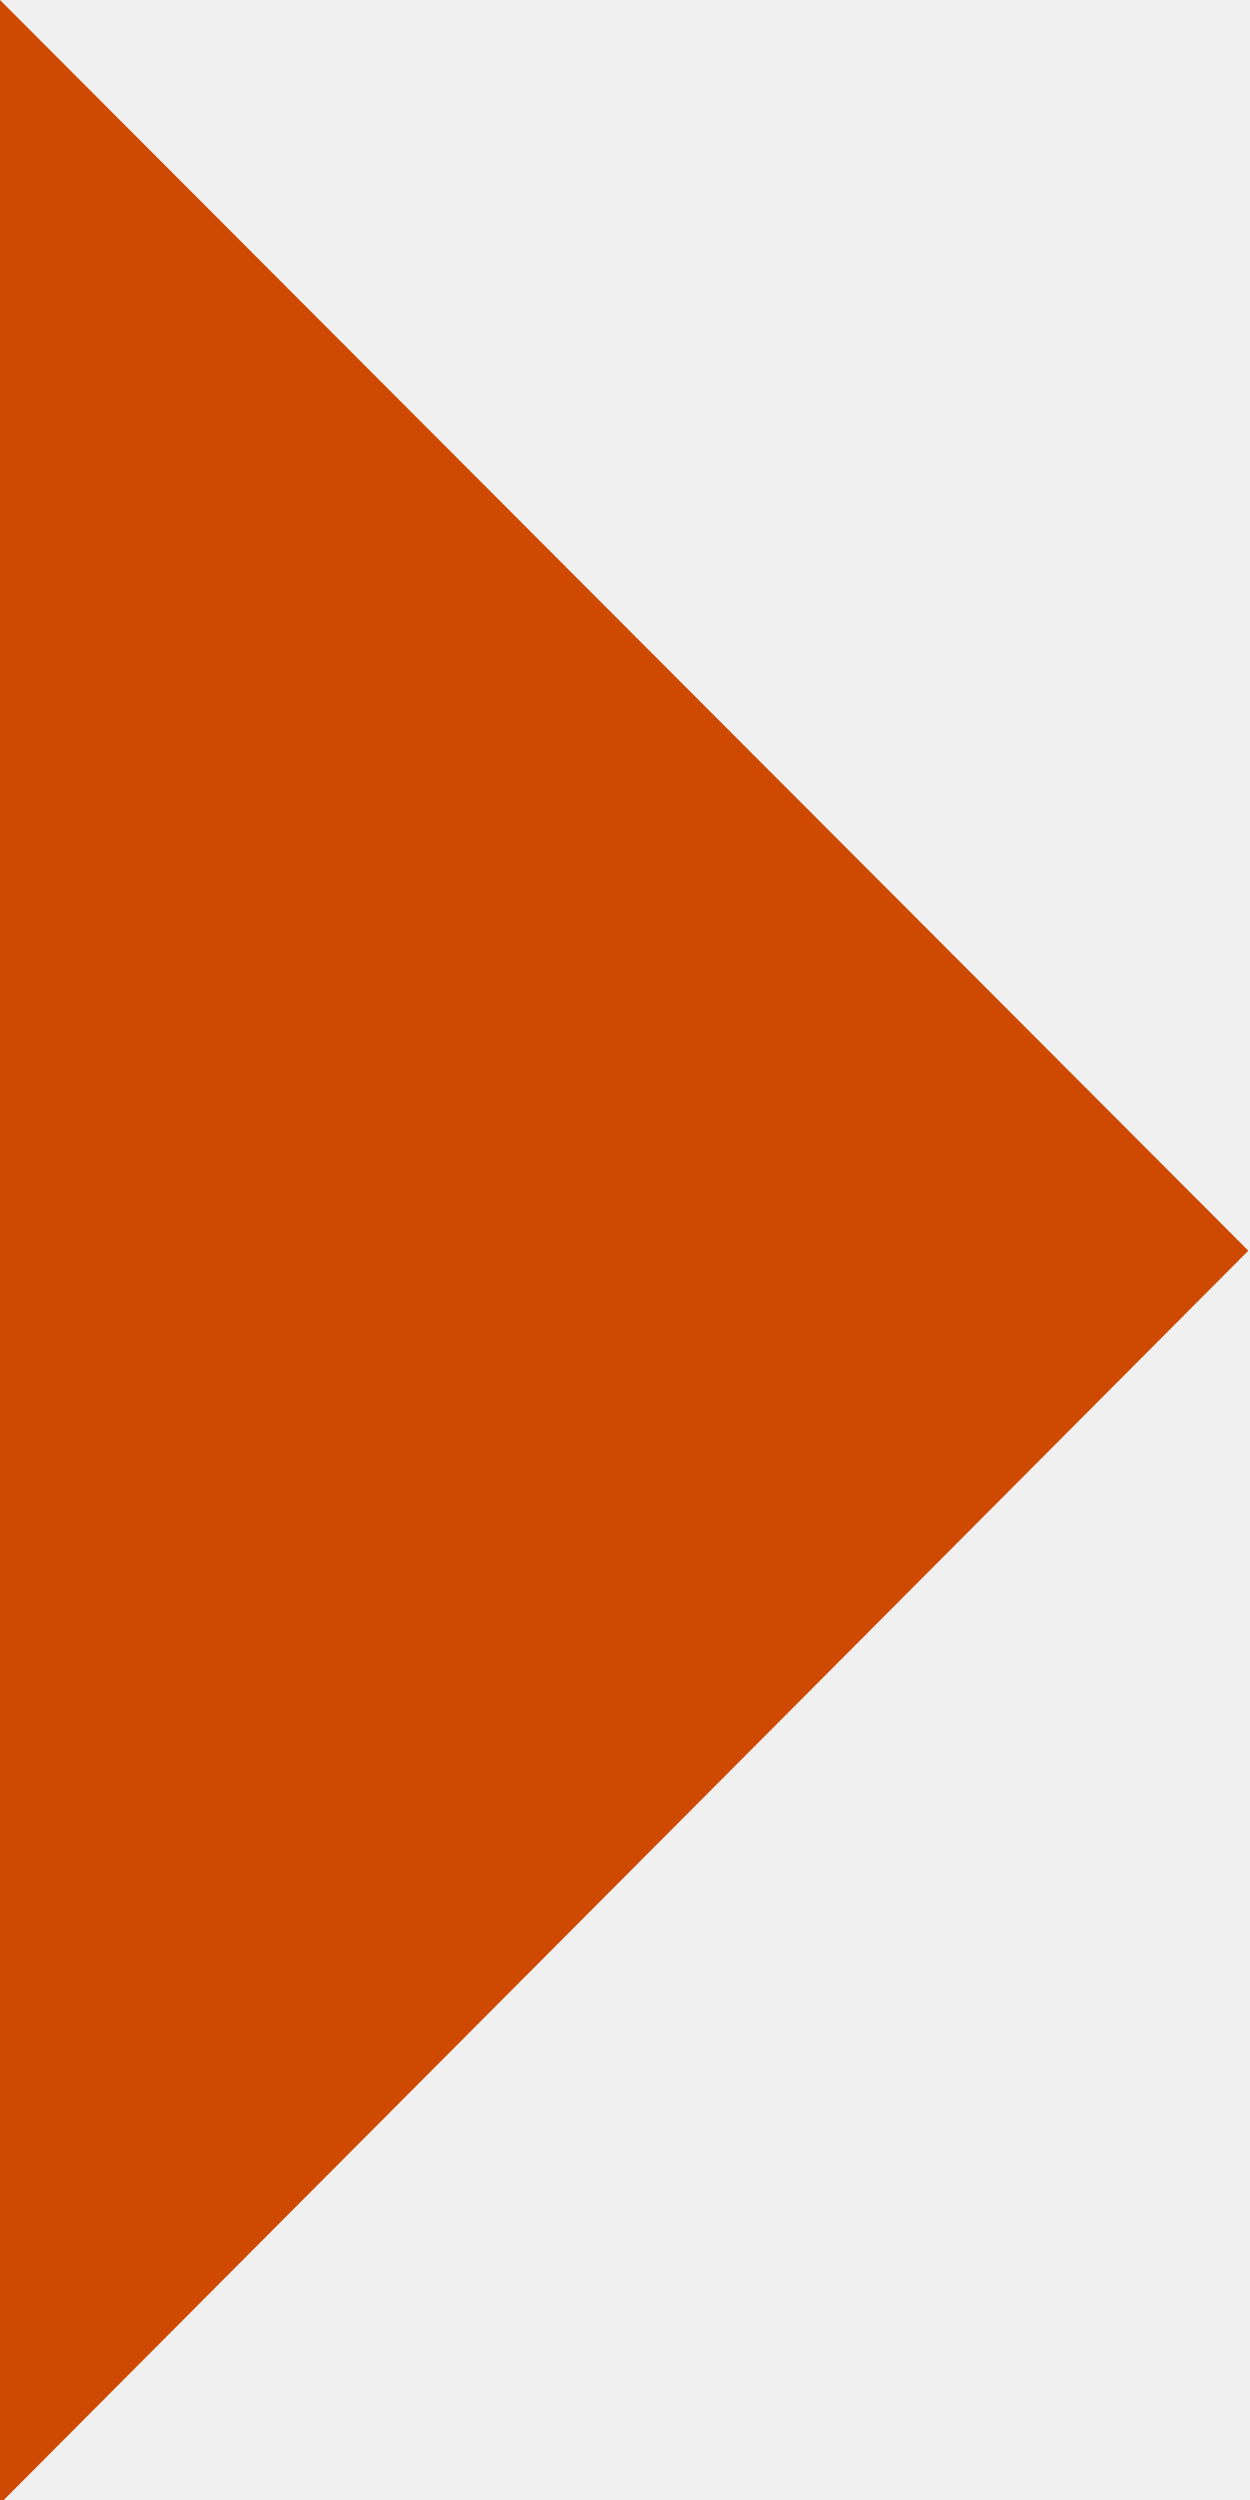
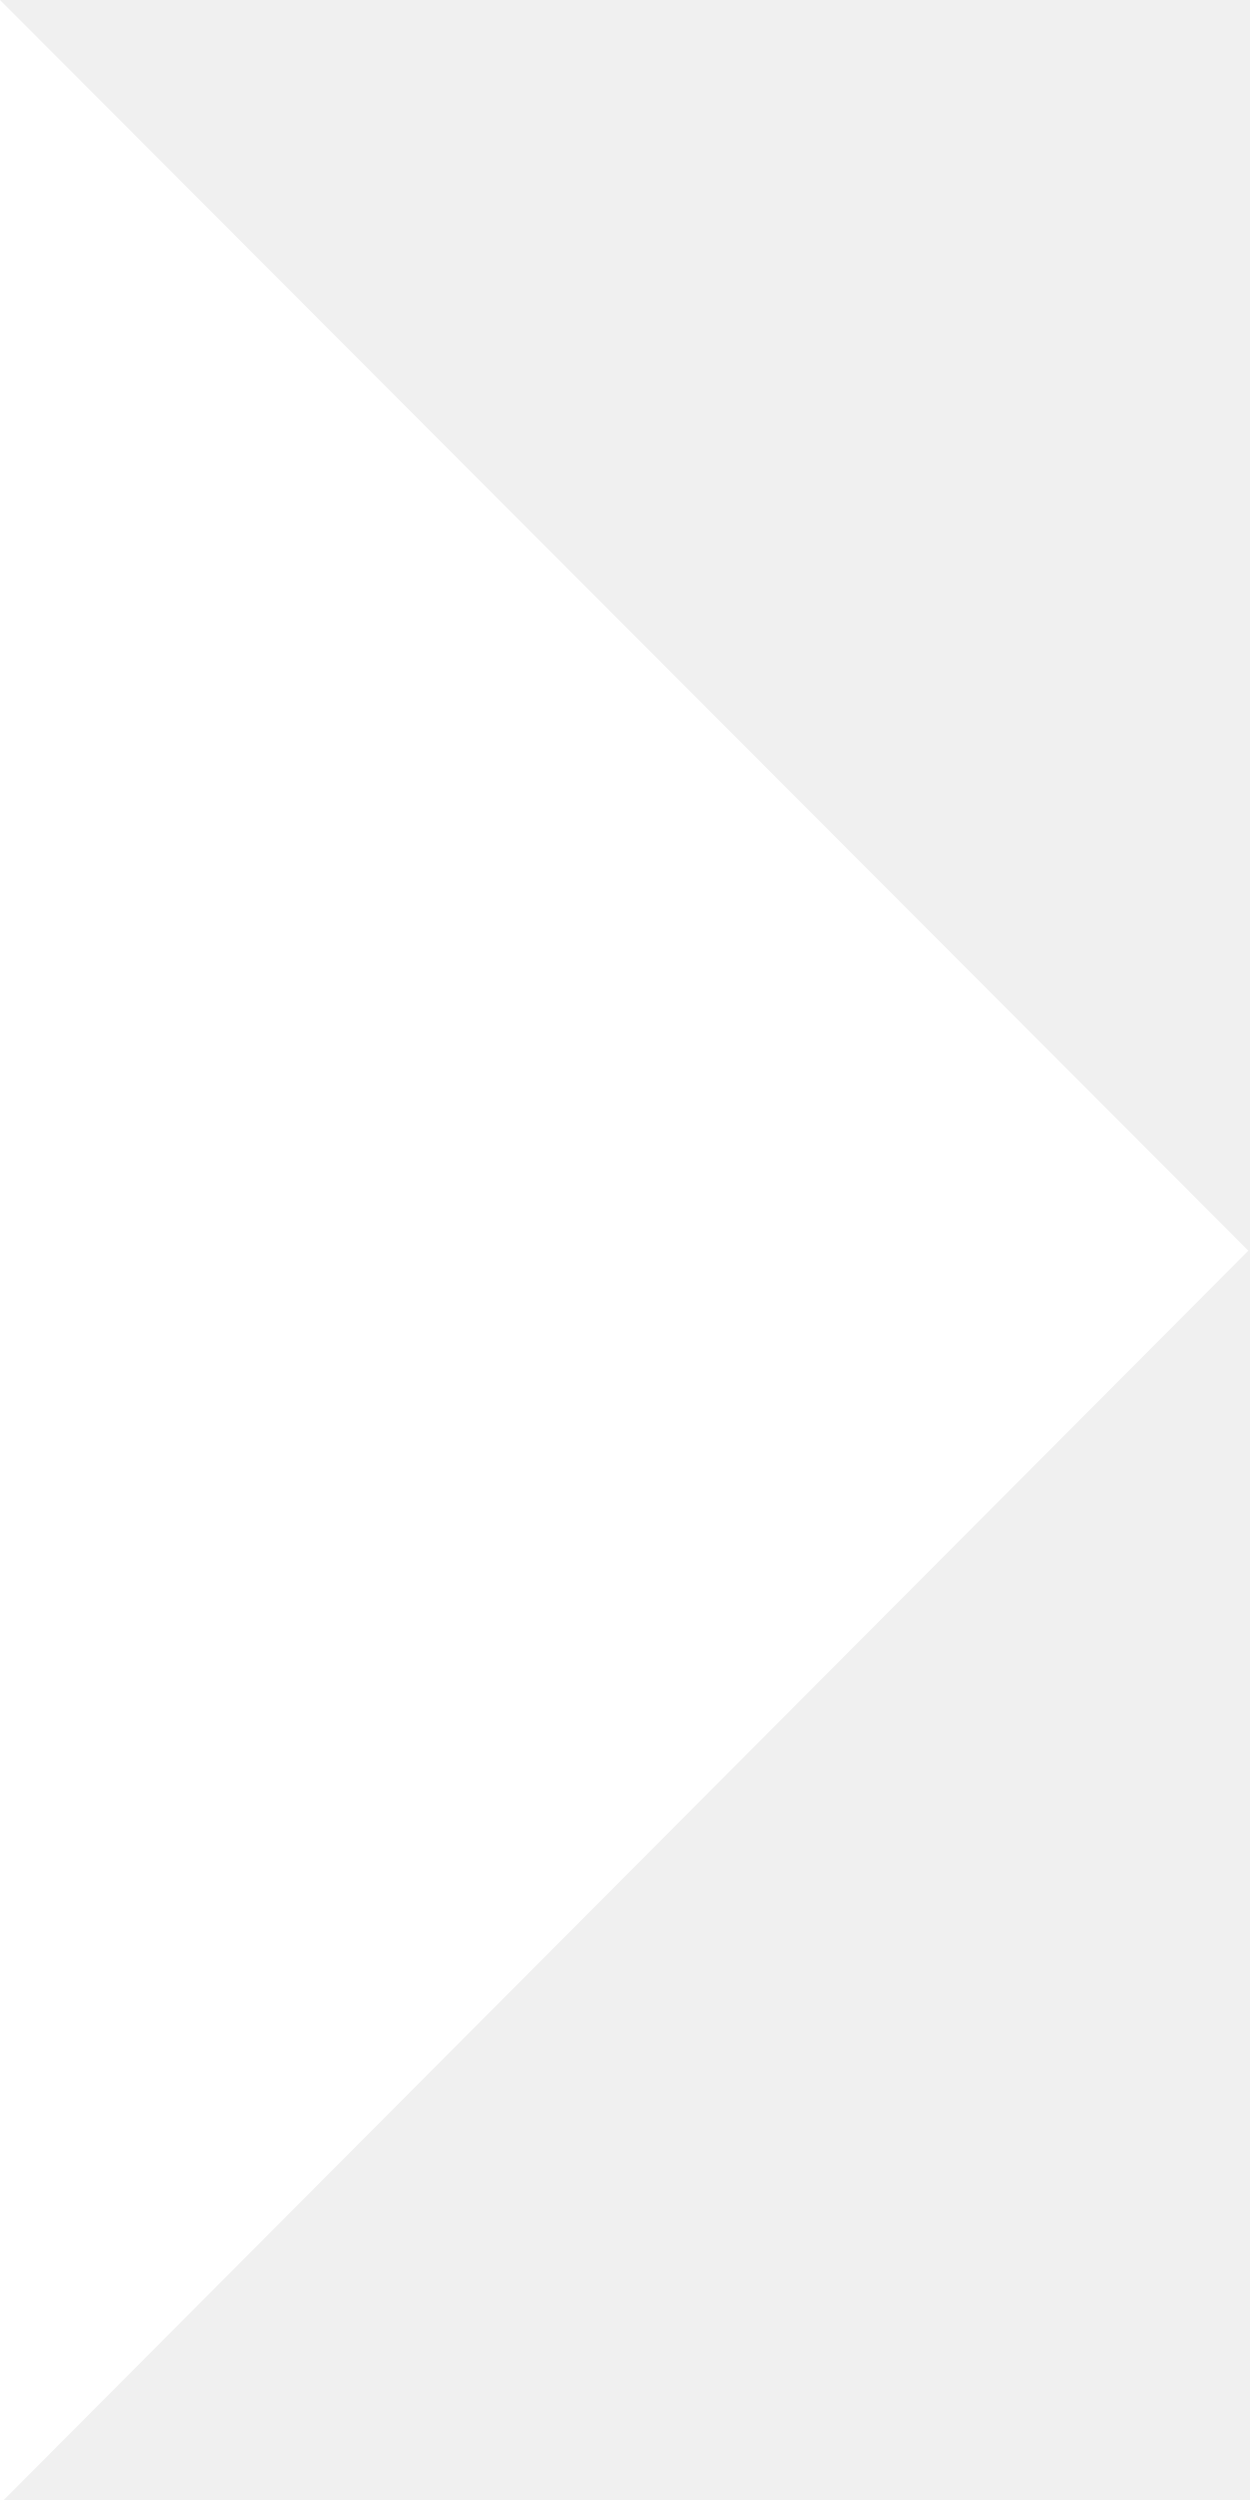
<svg xmlns="http://www.w3.org/2000/svg" width="9" height="18" viewBox="0 0 9 18">
-   <path d="M0 0l8.988 9.005L0 18.027z" fill="#ce4a02" fill-rule="evenodd" />
+   <path d="M0 0l8.988 9.005L0 18.027z" fill="#FFF" fill-rule="evenodd" />
</svg>
